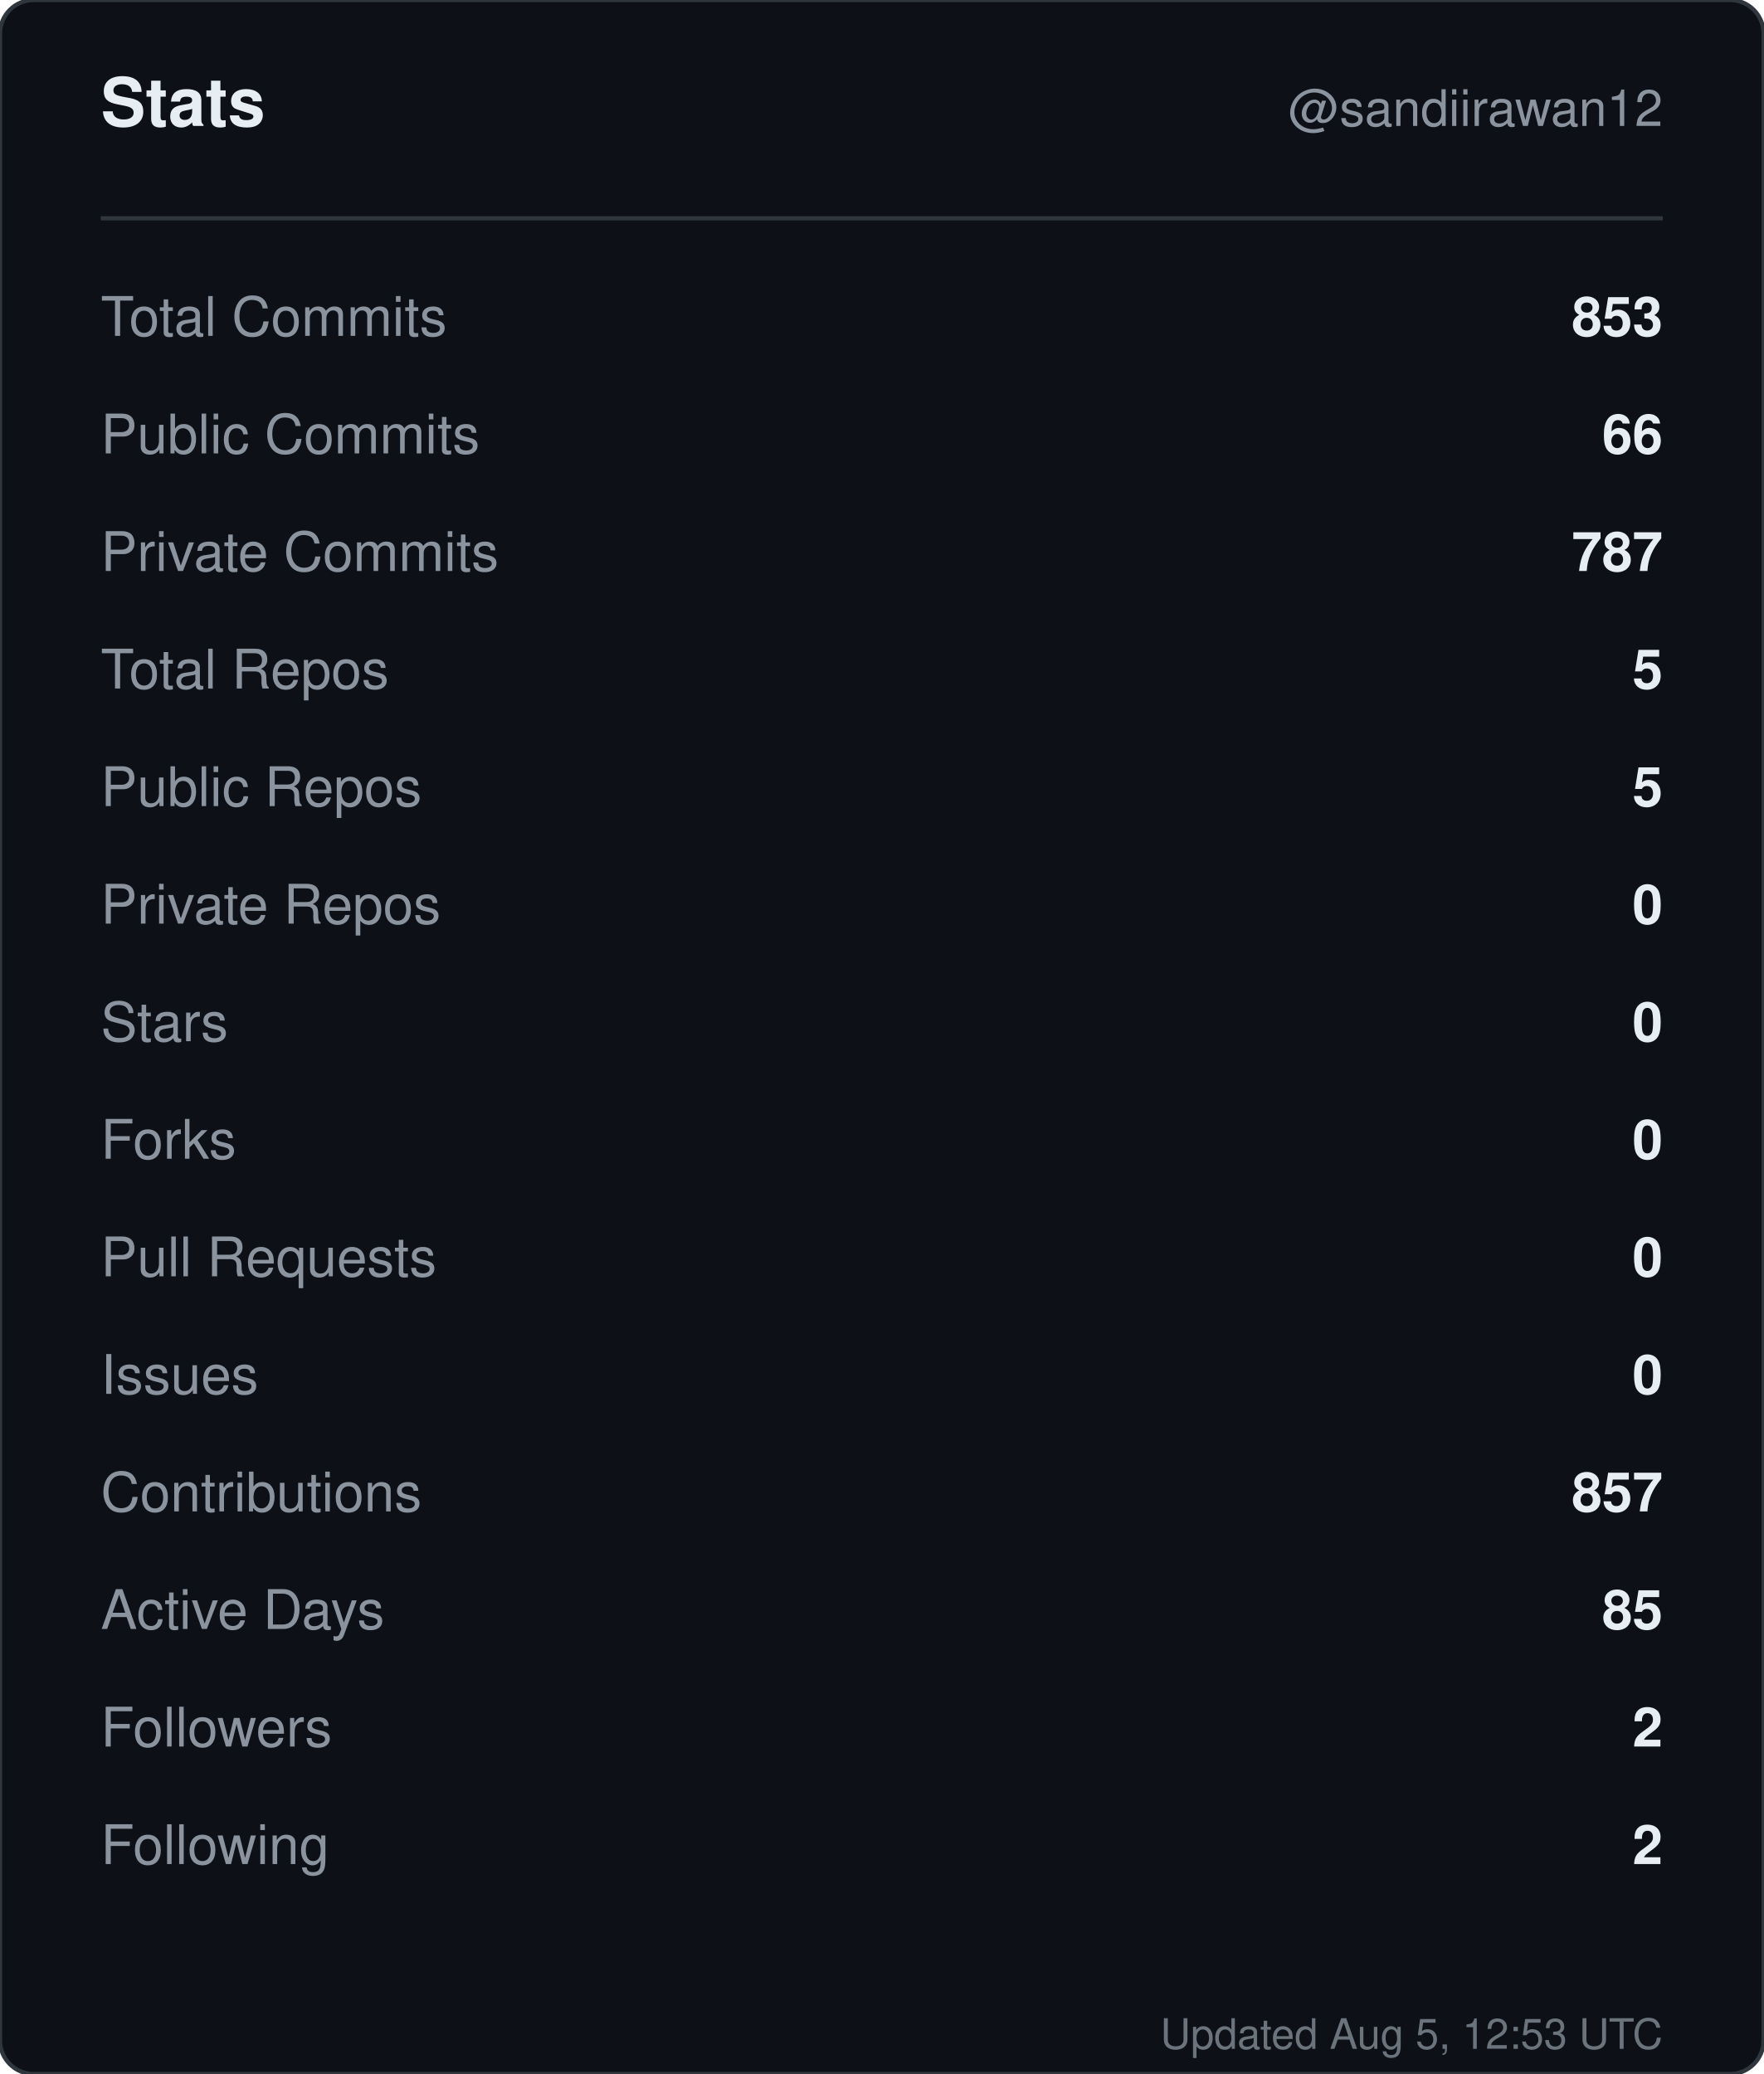
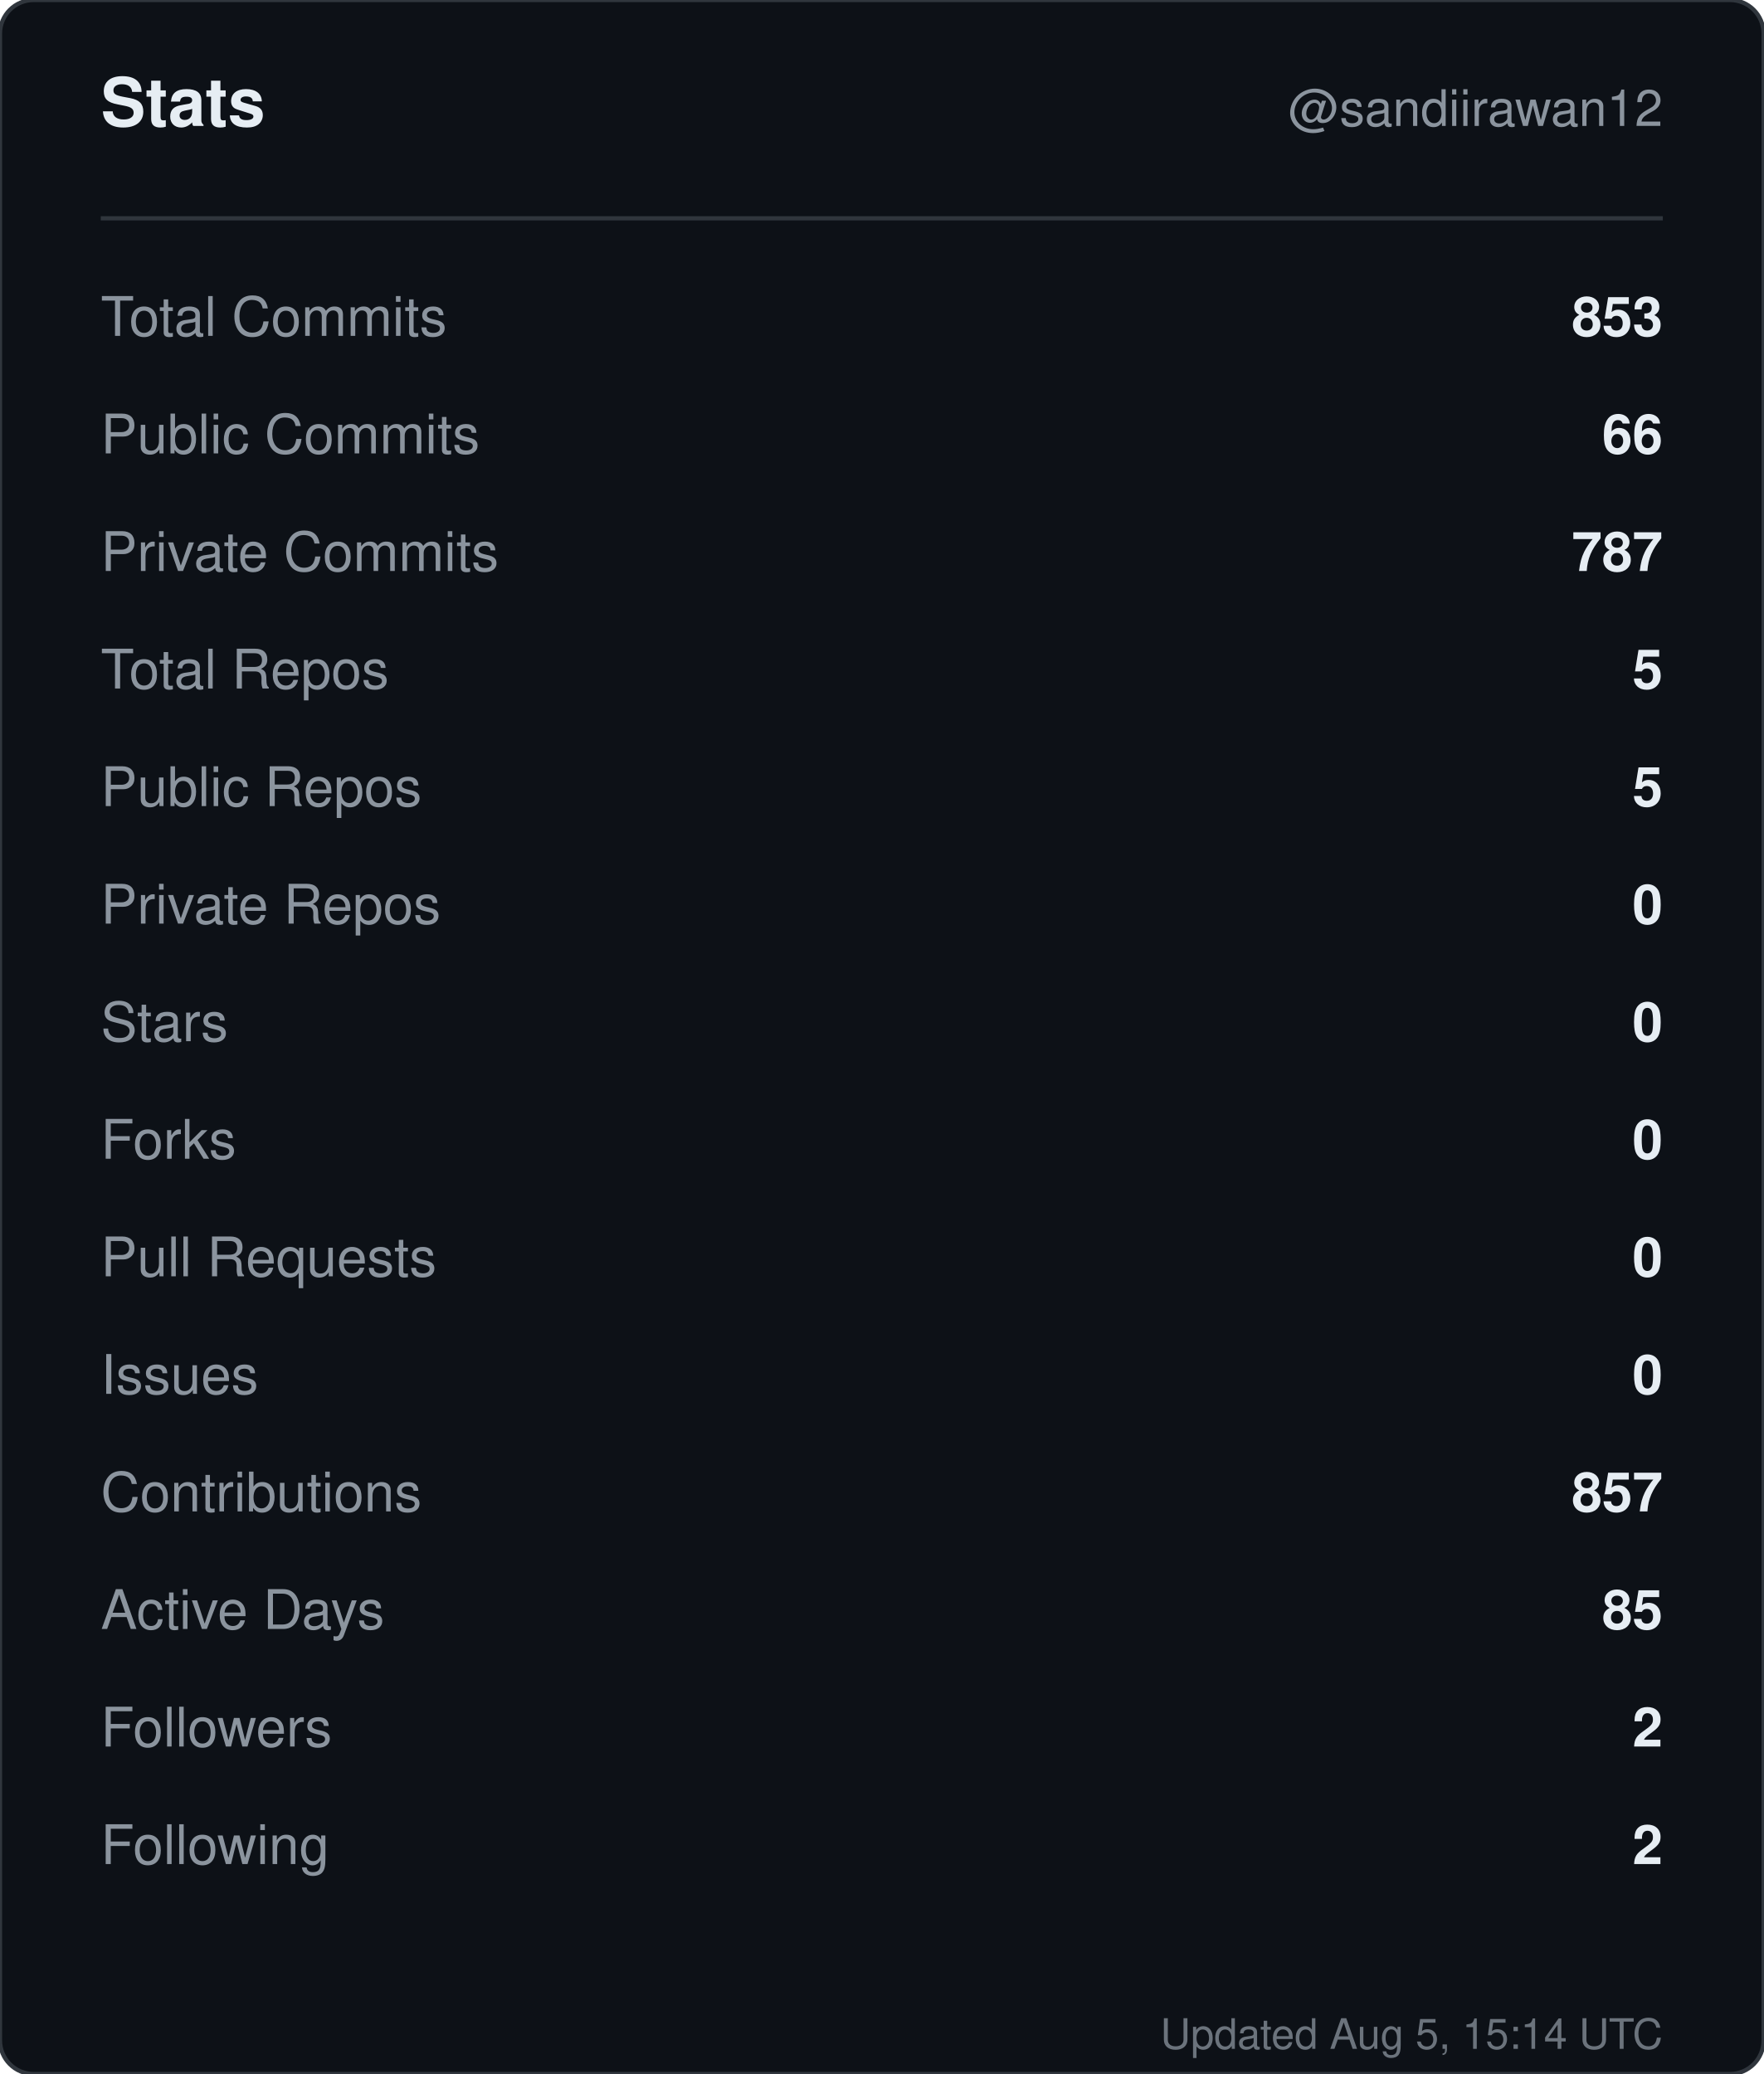
<svg xmlns="http://www.w3.org/2000/svg" width="420" height="494" viewBox="0 0 420 494" role="img" aria-label="Stats for sandiirawan12">
  <rect width="420" height="494" rx="8" fill="#0d1117" stroke="#30363d" />
  <g font-family="-apple-system, BlinkMacSystemFont, Segoe UI, Helvetica, Arial, sans-serif">
    <text x="24" y="30" fill="#e6edf3" font-size="16" font-weight="700">Stats</text>
    <text x="396" y="30" fill="#8b949e" font-size="12" text-anchor="end">@sandiirawan12</text>
    <line x1="24" y1="52" x2="396" y2="52" stroke="#30363d" />
    <text x="24" y="80" fill="#8b949e" font-size="13">Total Commits</text>
    <text x="396" y="80" fill="#e6edf3" font-size="13" font-weight="600" text-anchor="end">853</text>
    <text x="24" y="108" fill="#8b949e" font-size="13">Public Commits</text>
    <text x="396" y="108" fill="#e6edf3" font-size="13" font-weight="600" text-anchor="end">66</text>
    <text x="24" y="136" fill="#8b949e" font-size="13">Private Commits</text>
    <text x="396" y="136" fill="#e6edf3" font-size="13" font-weight="600" text-anchor="end">787</text>
    <text x="24" y="164" fill="#8b949e" font-size="13">Total Repos</text>
    <text x="396" y="164" fill="#e6edf3" font-size="13" font-weight="600" text-anchor="end">5</text>
    <text x="24" y="192" fill="#8b949e" font-size="13">Public Repos</text>
    <text x="396" y="192" fill="#e6edf3" font-size="13" font-weight="600" text-anchor="end">5</text>
    <text x="24" y="220" fill="#8b949e" font-size="13">Private Repos</text>
    <text x="396" y="220" fill="#e6edf3" font-size="13" font-weight="600" text-anchor="end">0</text>
    <text x="24" y="248" fill="#8b949e" font-size="13">Stars</text>
    <text x="396" y="248" fill="#e6edf3" font-size="13" font-weight="600" text-anchor="end">0</text>
    <text x="24" y="276" fill="#8b949e" font-size="13">Forks</text>
    <text x="396" y="276" fill="#e6edf3" font-size="13" font-weight="600" text-anchor="end">0</text>
    <text x="24" y="304" fill="#8b949e" font-size="13">Pull Requests</text>
    <text x="396" y="304" fill="#e6edf3" font-size="13" font-weight="600" text-anchor="end">0</text>
    <text x="24" y="332" fill="#8b949e" font-size="13">Issues</text>
    <text x="396" y="332" fill="#e6edf3" font-size="13" font-weight="600" text-anchor="end">0</text>
    <text x="24" y="360" fill="#8b949e" font-size="13">Contributions</text>
    <text x="396" y="360" fill="#e6edf3" font-size="13" font-weight="600" text-anchor="end">857</text>
    <text x="24" y="388" fill="#8b949e" font-size="13">Active Days</text>
    <text x="396" y="388" fill="#e6edf3" font-size="13" font-weight="600" text-anchor="end">85</text>
    <text x="24" y="416" fill="#8b949e" font-size="13">Followers</text>
    <text x="396" y="416" fill="#e6edf3" font-size="13" font-weight="600" text-anchor="end">2</text>
    <text x="24" y="444" fill="#8b949e" font-size="13">Following</text>
    <text x="396" y="444" fill="#e6edf3" font-size="13" font-weight="600" text-anchor="end">2</text>
-     <text x="396" y="488" fill="#8b949e" font-size="10" text-anchor="end" opacity="0.75">Updated Aug 5, 12:53 UTC</text>
+     <text x="396" y="488" fill="#8b949e" font-size="10" text-anchor="end" opacity="0.75">Updated Aug 5, 15:14 UTC</text>
  </g>
</svg>
